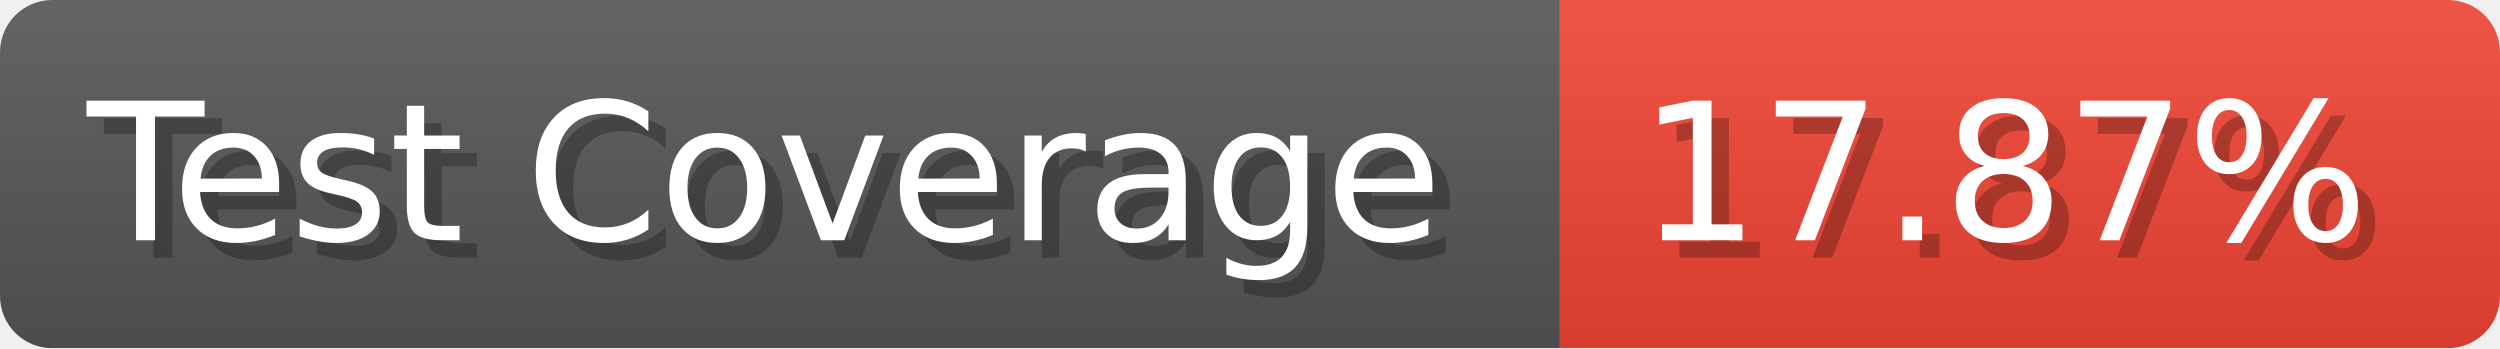
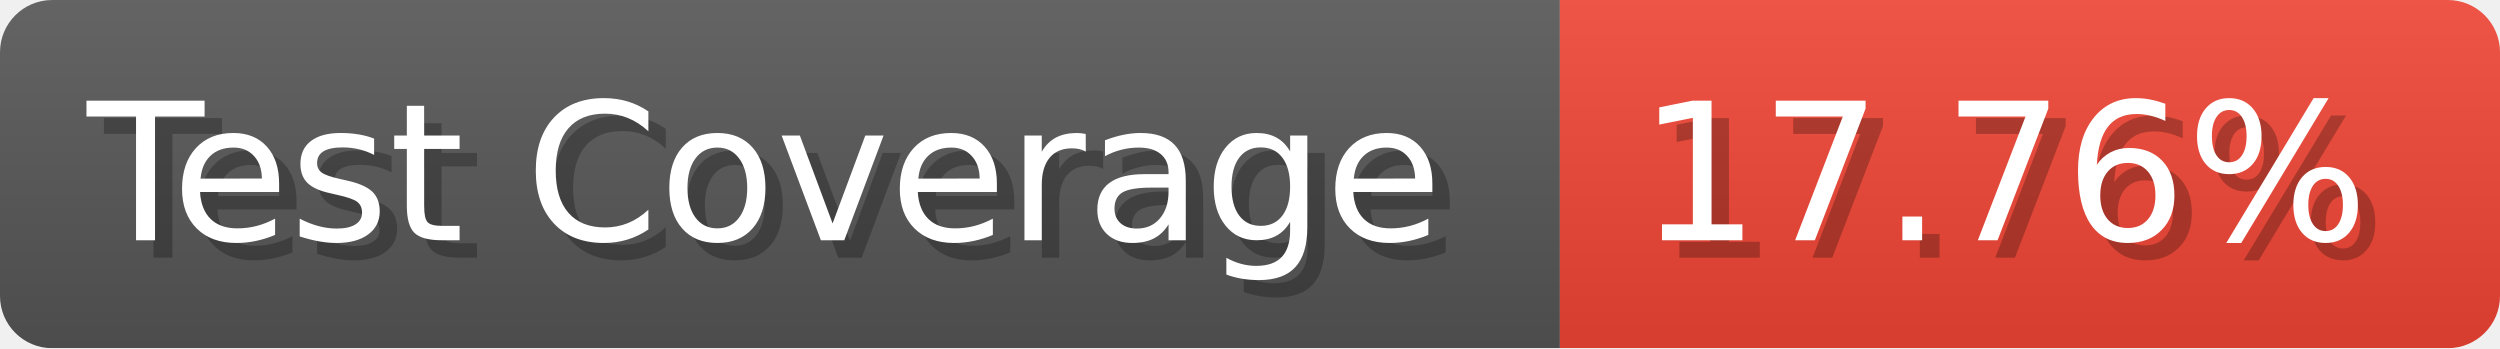
- <svg xmlns="http://www.w3.org/2000/svg" width="143.6" height="20" viewBox="0 0 1436 200" role="img" aria-label="Test Coverage: 17.87%">
+ <svg xmlns="http://www.w3.org/2000/svg" width="143.6" height="20" viewBox="0 0 1436 200" role="img" aria-label="Test Coverage: 17.76%">
  <linearGradient id="a" x2="0" y2="100%">
    <stop offset="0" stop-opacity=".1" stop-color="#EEE" />
    <stop offset="1" stop-opacity=".1" />
  </linearGradient>
  <mask id="m">
    <rect width="1436" height="200" rx="30" fill="#FFF" />
  </mask>
  <g mask="url(#m)">
    <rect width="896" height="200" fill="#555" />
    <rect width="540" height="200" fill="#E43" x="896" />
    <rect width="1436" height="200" fill="url(#a)" />
  </g>
  <g aria-hidden="true" fill="#fff" text-anchor="start" font-family="Verdana,DejaVu Sans,sans-serif" font-size="110">
    <text x="60" y="148" textLength="796" fill="#000" opacity="0.25">Test Coverage</text>
    <text x="50" y="138" textLength="796">Test Coverage</text>
-     <text x="951" y="148" textLength="440" fill="#000" opacity="0.25">17.87%</text>
-     <text x="941" y="138" textLength="440">17.87%</text>
+     <text x="951" y="148" textLength="440" fill="#000" opacity="0.25">17.76%</text>
+     <text x="941" y="138" textLength="440">17.76%</text>
  </g>
</svg>
